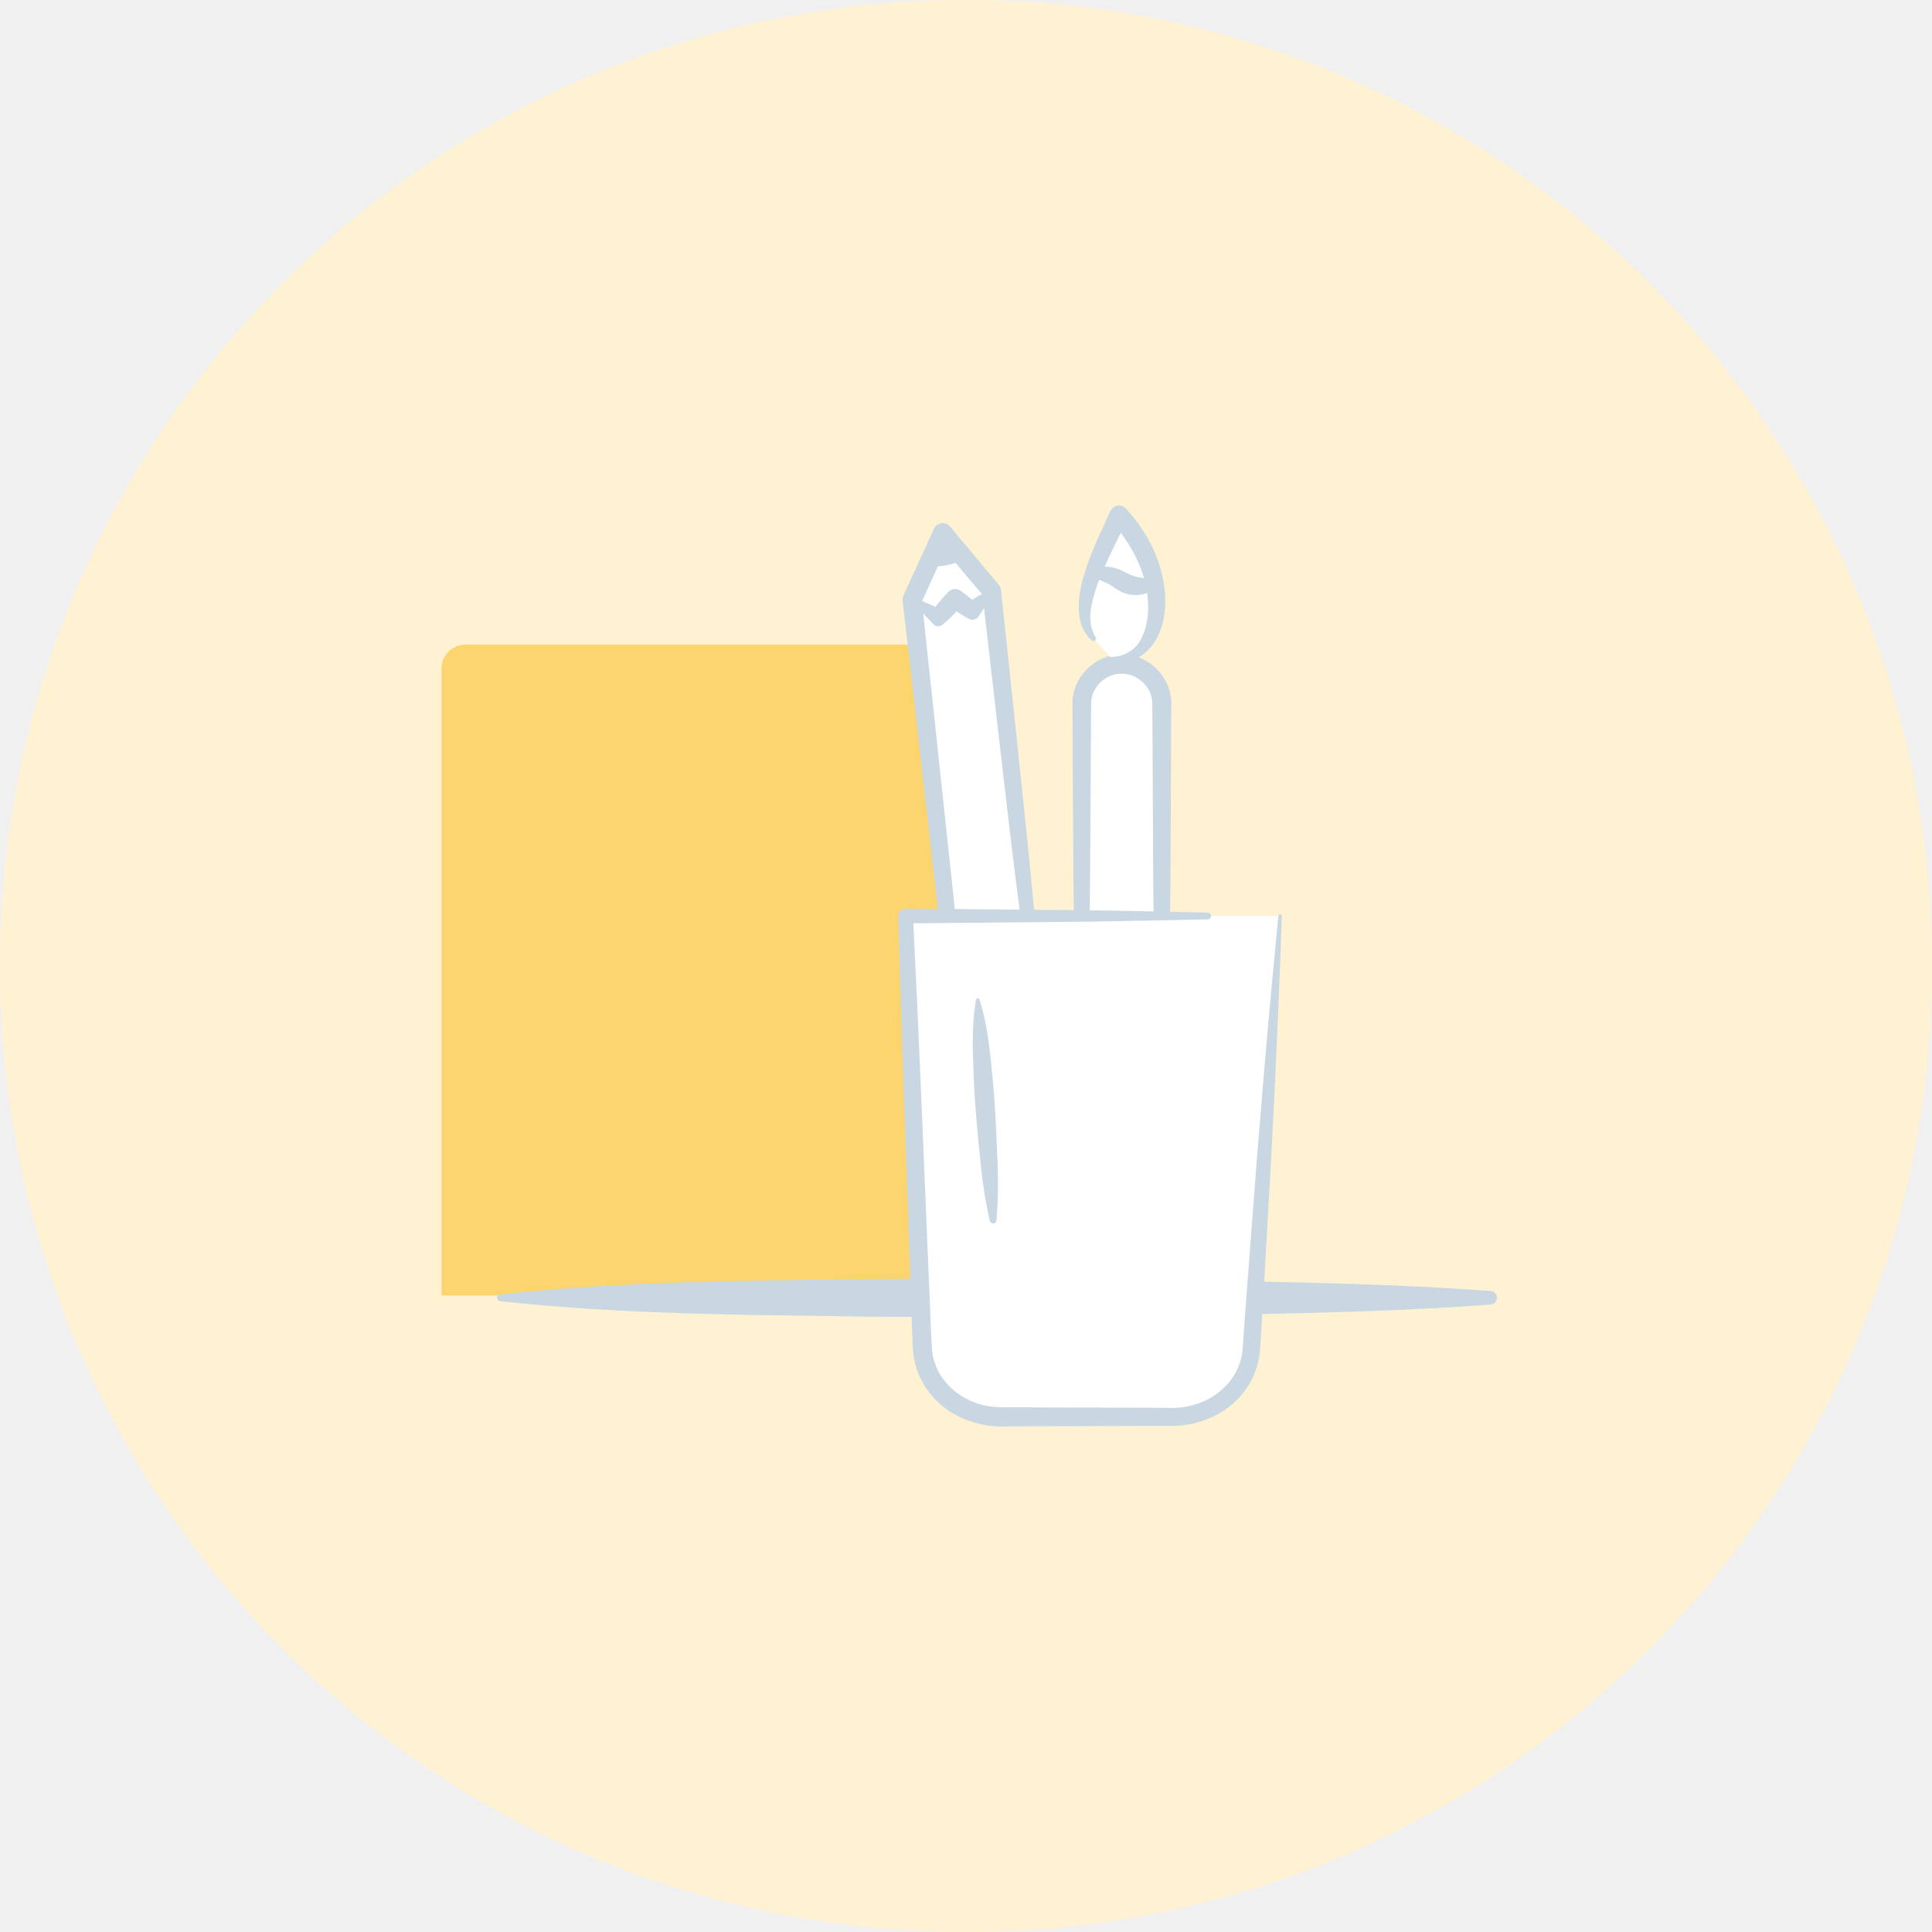
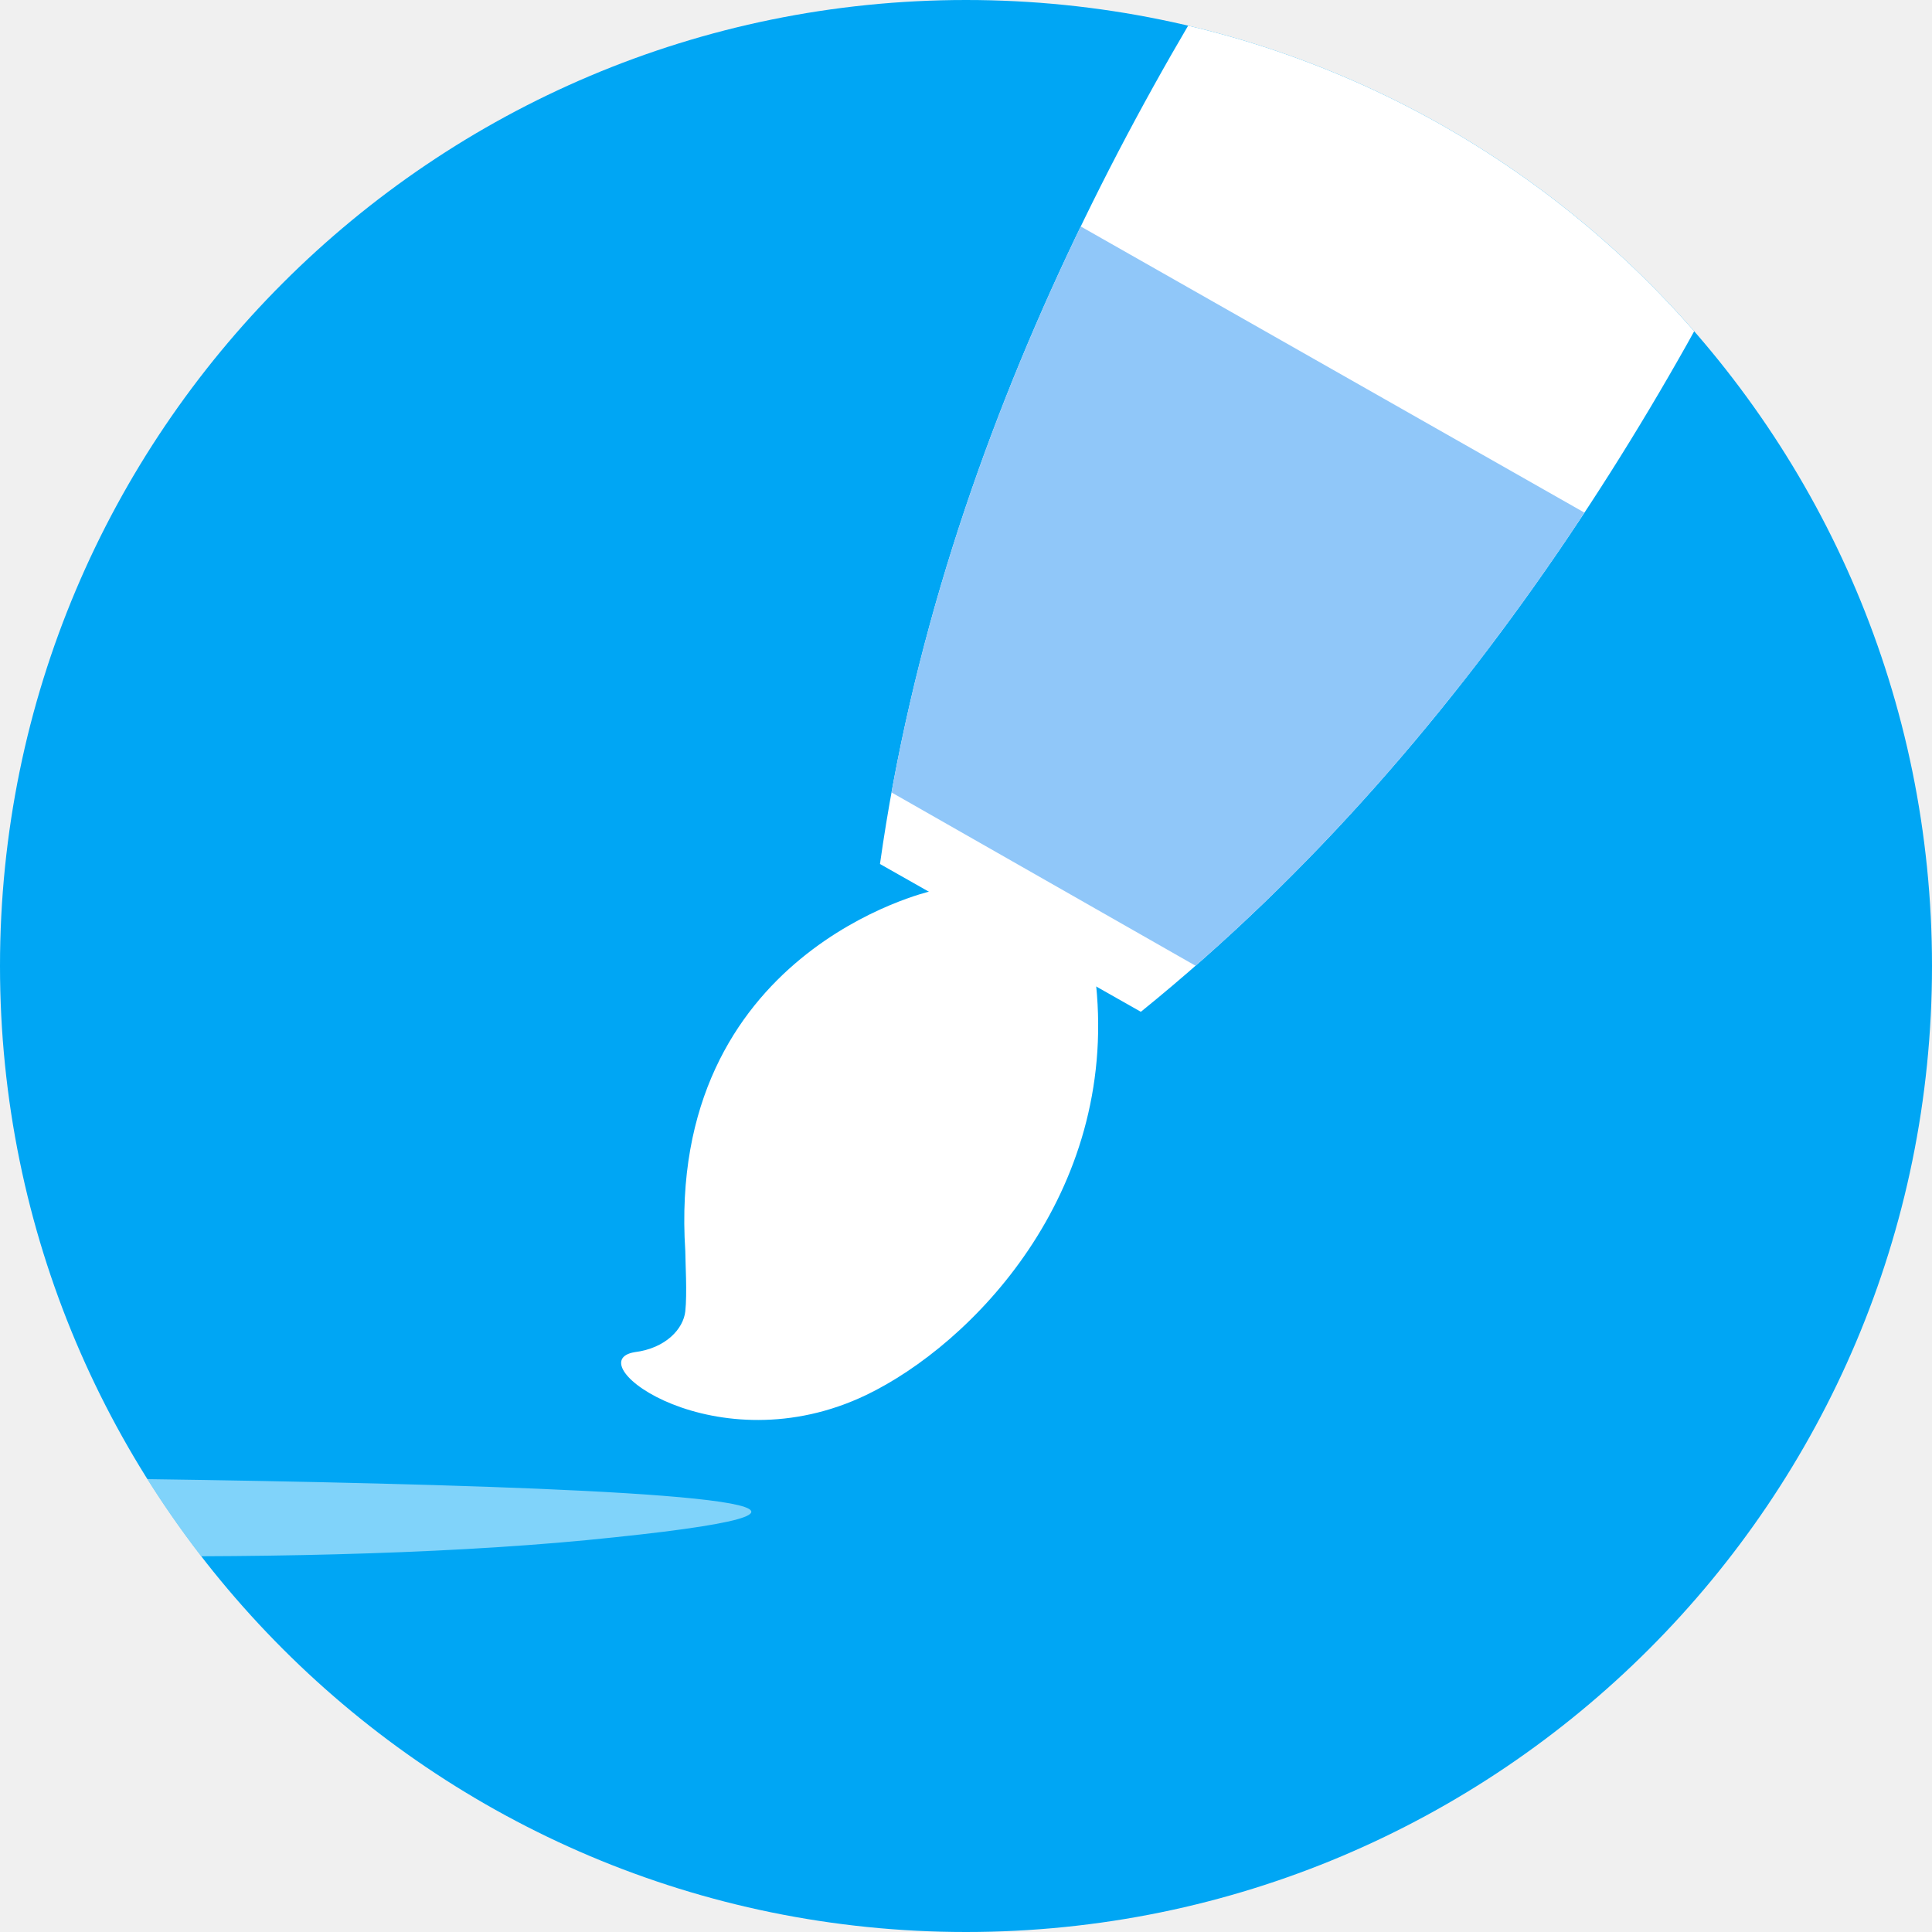
- <svg xmlns="http://www.w3.org/2000/svg" viewBox="0 0 1498.01 1498.01">
-   <circle cx="749.01" cy="749.01" r="749.01" fill="#fff2d2" />
-   <path d="M360.91 499.8h377.84v504.65H342.33V518.38a18.58 18.58 0 0 1 18.58-18.58z" fill="#fcd56e" />
-   <path d="M387.74 1003.68c64-7 128-9.43 192-10.67l96-1.39 96-.25 192 2c64 1.36 128 2.88 192 7.62a5.3 5.3 0 0 1 0 10.57c-64 4.74-128 6.26-192 7.62l-192 2-96-.25-96-1.39c-64-1.23-128-3.7-192-10.67a2.66 2.66 0 0 1 0-5.29z" fill="#c8d7e2" />
-   <path fill="#fff" d="M820.35 924.41l-51.49-466.25-37.93-44.99-23.7 51.8 51.49 466.25 61.63-6.81z" />
-   <path fill="#fff" d="M765.92 460.16l-12.16 13.51-13.29-9.45-12.94 14.37-15.95-11.34" />
-   <path d="M821.38 925.24L811.54 810l-10.92-117c-3.59-39.12-8-78.5-12-117.77l-12.5-117.91a7.31 7.31 0 0 0-1.68-3.91l-37.8-45.09a7.62 7.62 0 0 0-2.63-2 7.45 7.45 0 0 0-9.87 3.7l-23.66 51.81a7.51 7.51 0 0 0-.63 3.9l26.54 233 28.62 232.9v.1a3.66 3.66 0 0 0 4.09 3.17c21.08-2.65 42-5.76 62.34-8.71zM727.26 439.1a43.36 43.36 0 0 0 13.56-2.72l20.59 24.29a41.4 41.4 0 0 0-7.55 4.44c-2.94-2.44-5.92-4.81-9-7a7.59 7.59 0 0 0-10 1.1c-3.31 3.68-6.61 7.37-9.6 11.33l-10.29-4.57zm91 483.67c-19.18 1.45-37.77 2.75-56.23 4.43l-22.5-229.82-23.73-221.8 7.88 8.41a5.16 5.16 0 0 0 7 .44l1.69-1.4a101.07 101.07 0 0 0 9.26-8.92c2.7 1.71 5.45 3.36 8.22 5l1.11.65a5.86 5.86 0 0 0 7.68-1.62 60.26 60.26 0 0 0 4.33-6.79l11.83 102.86c4.56 38.44 8.74 76.77 13.74 115.36l14.88 116.13 15.78 117z" fill="#c8d7e2" />
-   <path d="M841.08 864.69h57.4a2.35 2.35 0 0 0 2.35-2.35V546a31.05 31.05 0 0 0-31.05-31.05A31.05 31.05 0 0 0 838.73 546v316.34a2.35 2.35 0 0 0 2.35 2.35z" fill="#fff" />
-   <path d="M869.79 863.37c15.65-.66 28.35-14.68 27.47-29.19l-1.43-48.08-1.63-96.3-.47-96.3-.26-48c0-12.55-11.34-23.31-23.69-23.11-12.39-.39-23.77 10.54-23.77 23.09l-.26 48-.62 96.3-1.57 96.3-1 48.08c-.55 14.34 12.23 27.84 27.23 27.84zm0 4c-17.71.87-34.57-14.58-34.85-33l-1-48.23-1.57-96.3-.62-96.3-.2-48.29c-.24-20.2 18-38.18 38.26-37.77 20.36-.61 38.6 17.56 38.36 37.77l-.2 48.29-.47 96.3-1.63 96.3-1.49 48.22c-.6 18.25-17.52 33.16-34.57 31.69z" fill="#c8d7e2" />
-   <path d="M867.65 399.46c-15.33 32.22-38.29 75.28-19.52 95.91l13.81 15.23c37.07 5.4 53.02-58.5 5.71-111.14z" fill="#fff" />
-   <path d="M903.35 460.92c-1.69-25.2-13.64-48.51-30.2-66.4l-.22-.24a7.28 7.28 0 0 0-12 2c-6.93 15.52-14.85 31.06-20 48.07-2.45 8.51-4.74 17.35-4.51 26.72-.11 9.14 2.81 19.55 10.23 25.6a2 2 0 0 0 2.34.11 2 2 0 0 0 .54-2.73c-4.39-6.79-4.78-14.63-3.62-22.39a114.61 114.61 0 0 1 6.36-22.08l6 2.62c3 1.3 5.46 3.53 10.1 6.18a26 26 0 0 0 16.09 2.73 20.2 20.2 0 0 0 5-1.34c.11.77.23 1.55.32 2.33 1.13 10.52.41 21.39-3.75 30.69a25.91 25.91 0 0 1-24 16.51 1.34 1.34 0 0 0-.38 2.62 27.14 27.14 0 0 0 18.8-1c6.13-2.71 11.06-7.6 14.71-13 7.11-11.29 9.01-24.54 8.19-37zm-34.28-47.83c7.94 10.75 14.35 22.6 18 35.17-1-.16-2-.29-2.87-.45a26.44 26.44 0 0 1-9-2.78c-3-1.36-7.71-4.2-13.14-5.23a22.93 22.93 0 0 0-5.56-.35c3.9-8.8 8.16-17.55 12.56-26.36z" fill="#c8d7e2" />
-   <path d="M992.56 710.16L970.29 1046c-2 29.53-28.64 52.57-60.9 52.57H776.01c-32.85 0-59.81-23.86-61-54l-12.92-334.4H936.4" fill="#fff" />
-   <path d="M993.88 710.25c-2.73 81.91-6.73 163.74-11.48 245.52l-3.53 61.34-2 30.82a60.2 60.2 0 0 1-12.68 31.71c-14 18.28-38.31 27.18-59.78 25.93l-61.44.19-61.44.19c-21.34 1.39-46.21-7-60.38-25.51a60.11 60.11 0 0 1-13.14-31.9c-.78-11.13-.84-20.71-1.3-31.15L704.55 956c-2.91-81.86-6-163.72-8.14-245.61v-.12a5.68 5.68 0 0 1 5.53-5.82h.2l117.13 1.12c39 .19 78.09 1.29 117.13 2a2.64 2.64 0 0 1 0 5.28c-39 .68-78.09 1.78-117.13 2l-117.13 1.12 5.72-5.95c4.17 81.81 7.42 163.66 10.83 245.51l2.56 61.38c.49 10 .71 20.93 1.42 30.22a45.25 45.25 0 0 0 10.08 24 53.59 53.59 0 0 0 21.48 15.72c8.6 3.62 17 4.48 27.28 4.34l61.44.19 61.44.19c19.33 1.13 37.54-6.07 49.06-20.36a46.59 46.59 0 0 0 10-24.47l2.18-30.46 4.6-61.27c6.09-81.69 12.93-163.33 21-244.89a1.323 1.323 0 0 1 2.64.17z" fill="#c8d7e2" />
-   <path d="M759.45 775c4.46 14 6.68 28.23 8.28 42.46s2.89 28.49 3.79 42.77 1.46 28.59 2 42.9a366.24 366.24 0 0 1-.87 43.09 2.68 2.68 0 0 1-5.27.36 366.21 366.21 0 0 1-6.84-42.58c-1.48-14.24-2.83-28.49-4-42.76s-1.7-28.57-2.12-42.89-.13-28.68 2.36-43.2a1.36 1.36 0 0 1 2.64-.18z" fill="#c8d7e2" />
+ <svg xmlns="http://www.w3.org/2000/svg" xmlns:xlink="http://www.w3.org/1999/xlink" width="72px" height="72px" viewBox="0 0 72 72" version="1.1">
+   <defs>
+     <circle id="path-1" cx="36" cy="36" r="36" />
+     <path d="M43.108,6.306 L37.956,3.406 L32.805,0.507 C32.805,0.507 5.019,25.729 0.448,58.199 L5.309,60.953 L10.17,63.707 C35.707,43.051 43.108,6.306 43.108,6.306 Z" id="path-3" />
+   </defs>
+   <g id="Personal" stroke="none" stroke-width="1" fill="none" fill-rule="evenodd">
+     <mask id="mask-2" fill="white">
+       <use xlink:href="#path-1" />
+     </mask>
+     <use id="bg" fill="#00A6F4" xlink:href="#path-1" />
+     <g id="plans_personal" mask="url(#mask-2)">
+       <g transform="translate(-23, -26)">
+         <g id="Group" stroke-width="1" fill="none" transform="translate(46, 0)">
+           <g id="Path" transform="translate(9.346154, 0)">
+             <mask id="mask-4" fill="white">
+               <use xlink:href="#path-3" />
+             </mask>
+             <use id="Mask" fill="#FFFFFF" xlink:href="#path-3" />
+             <path d="M7.69,34.303 C4.426,40.608 1.669,47.566 3.55271368e-15,55.031 L12.841,62.351 C18.355,57.133 22.926,51.117 26.698,45.102 L7.69,34.303 Z" fill="#90C7F9" mask="url(#mask-4)" />
+           </g>
+           <path d="M11.681,59.214 C11.681,59.214 1.814,61.461 2.539,72.622 C2.539,72.984 2.612,74.217 2.539,74.869 C2.467,75.521 1.814,76.246 0.653,76.391 C-1.524,76.753 3.7,80.667 9.286,77.985 C13.204,76.101 18.645,70.52 17.847,62.693 L11.681,59.214 Z" id="Path" fill="#FFFFFF" />
+         </g>
+         <path d="M11.753,81 C11.753,81 67.902,81 45.88,83.293 C23.931,85.658 -21.426,81.358 11.753,81 Z" id="Path" fill-opacity="0.5" fill="#FFFFFF" />
+       </g>
+     </g>
+   </g>
</svg>
